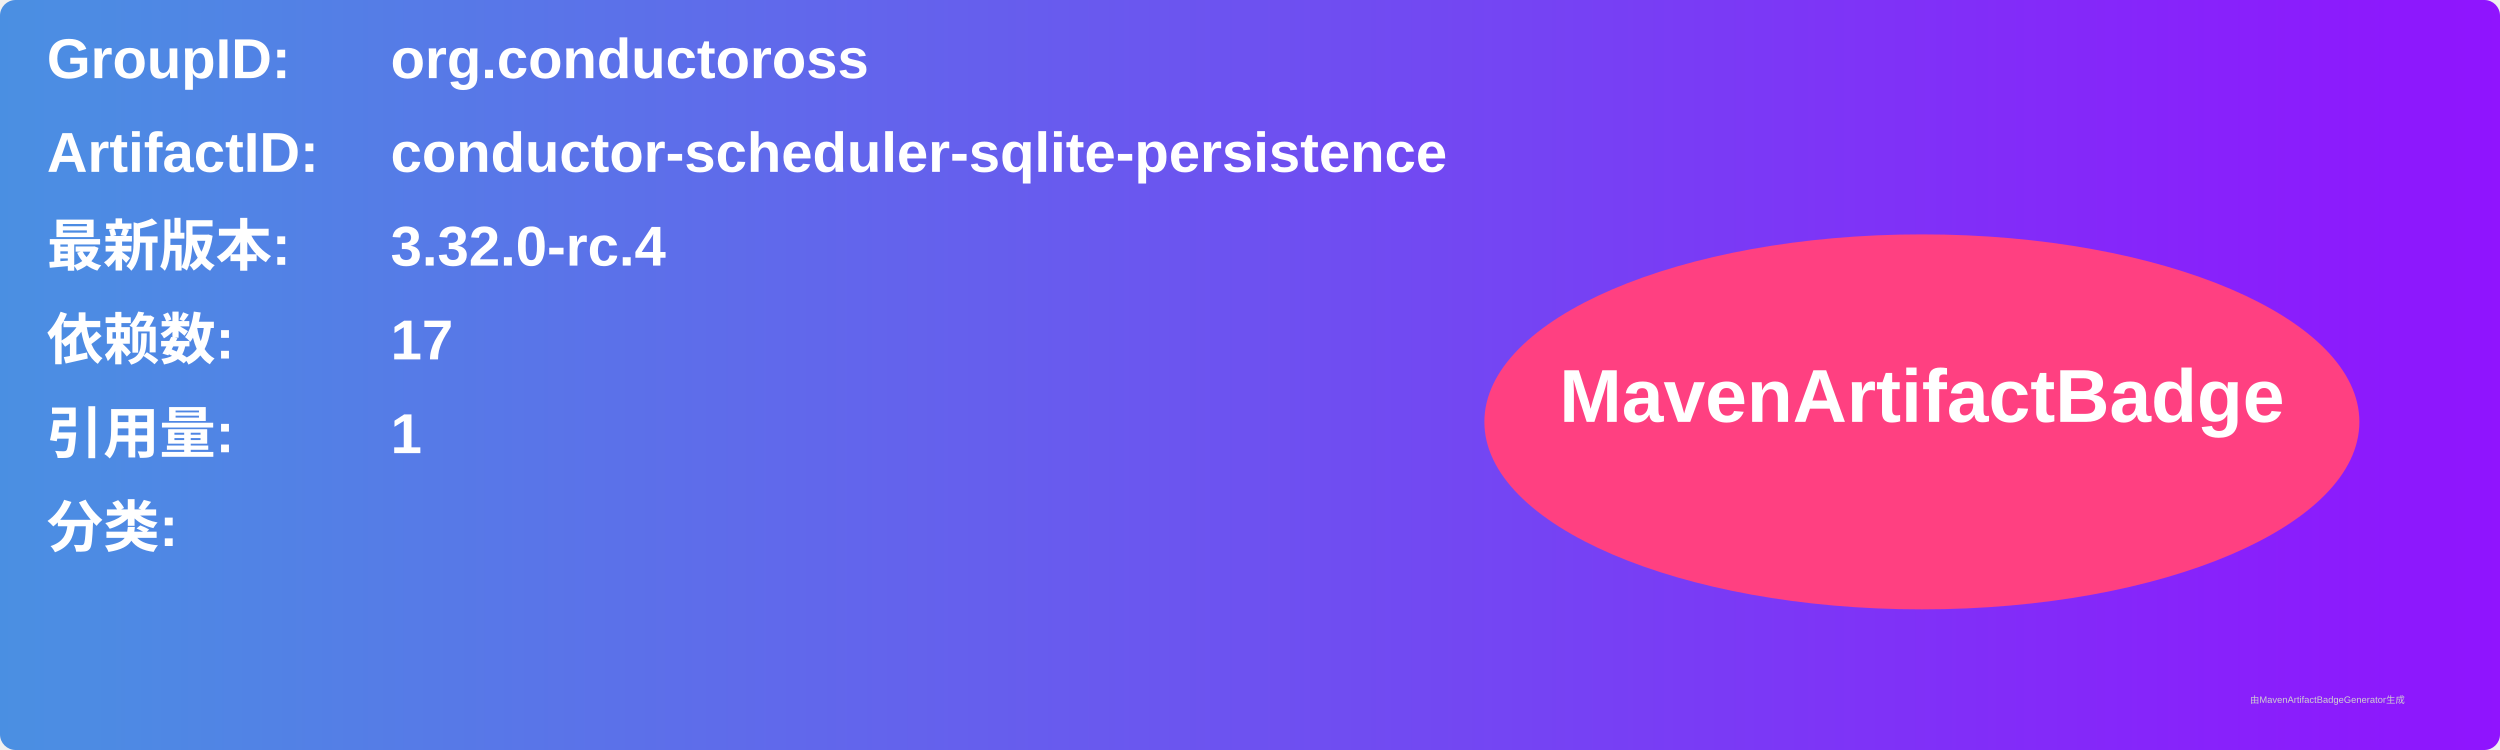
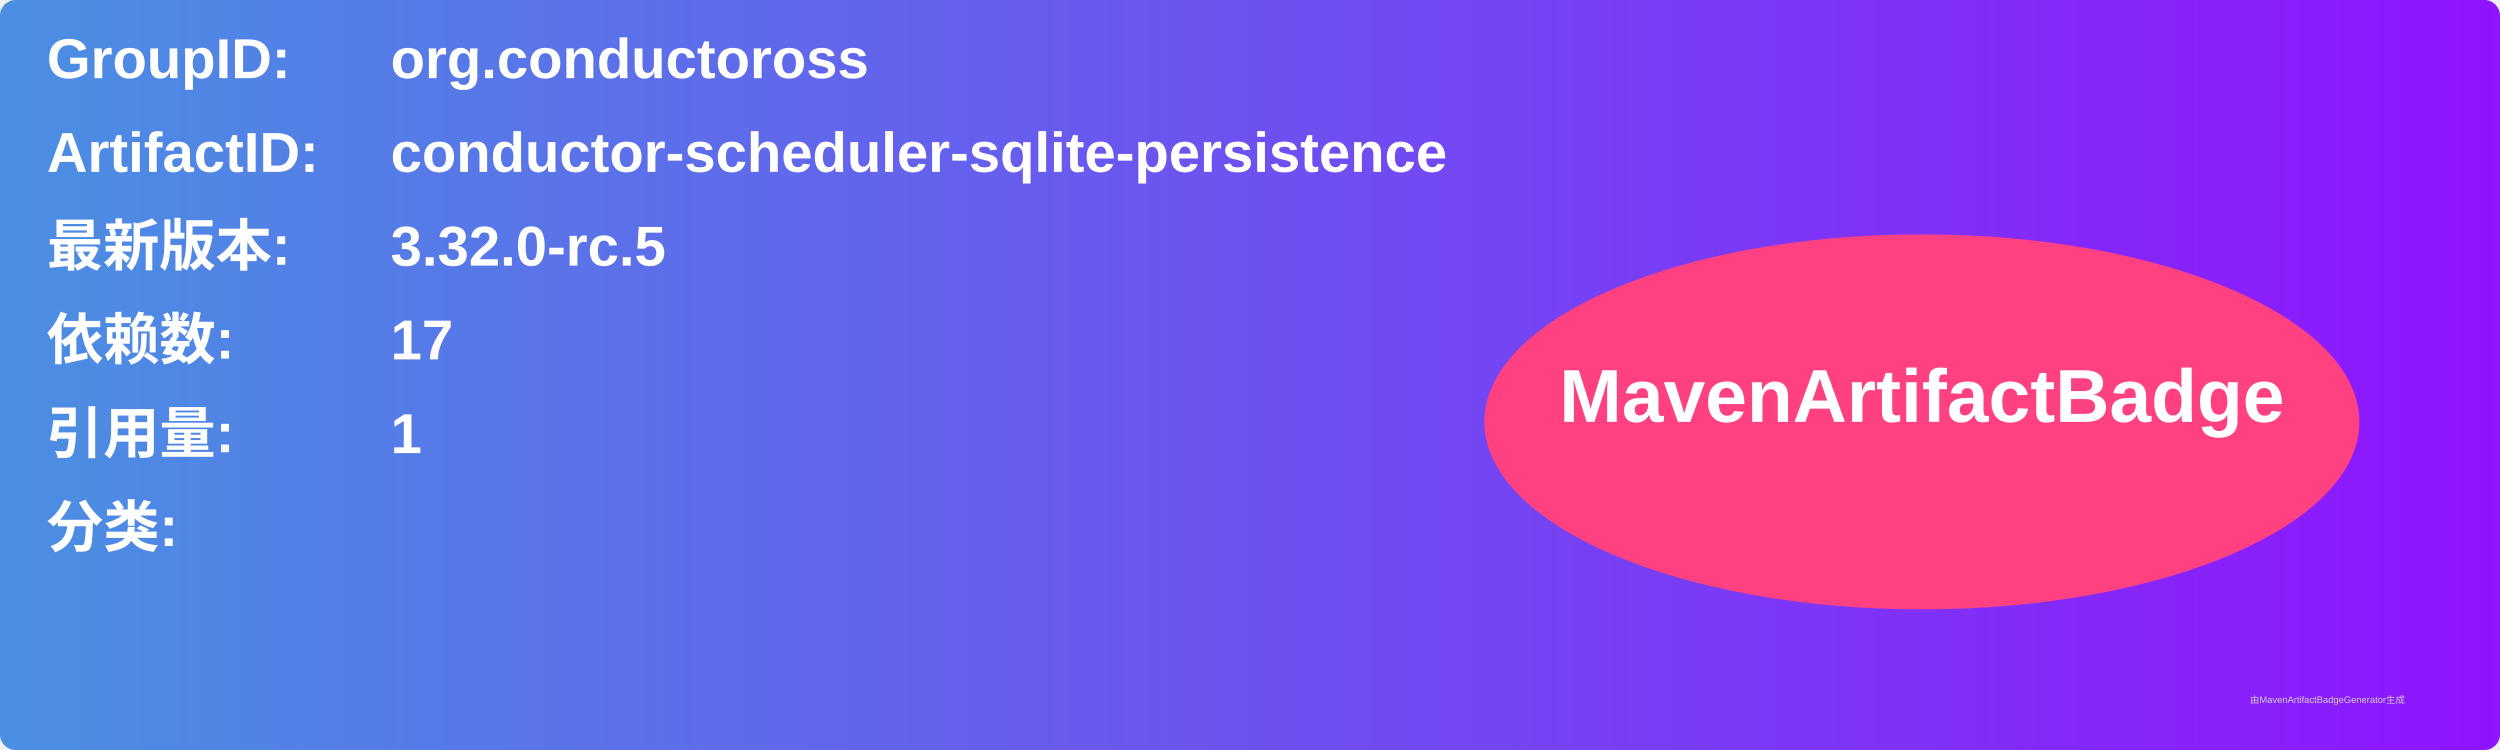
<svg xmlns="http://www.w3.org/2000/svg" width="800" height="240" viewBox="0 0 800 240">
  <linearGradient id="grad" x1="0%" y1="0%" x2="100%" y2="0%">
    <stop offset="0%" stop-color="#4a90e2" />
    <stop offset="100%" stop-color="#9013fe" />
  </linearGradient>
  <rect width="100%" height="100%" rx="5" ry="5" fill="url(#grad)" />
  <g transform="translate(15, 15)">
    <text x="0" y="10" font-family="Arial" font-size="18" fill="white" font-weight="bold" width="260">GroupID:</text>
    <text x="110" y="10" font-family="Arial" font-size="18" fill="white" font-weight="bold" width="460">org.conductoross</text>
    <text x="0" y="40" font-family="Arial" font-size="18" fill="white" font-weight="bold" width="260">ArtifactID:</text>
    <text x="110" y="40" font-family="Arial" font-size="18" fill="white" font-weight="bold" width="460">conductor-scheduler-sqlite-persistence</text>
    <text x="0" y="70" font-family="Arial" font-size="18" fill="white" font-weight="bold">最新版本:</text>
    <text x="110" y="70" font-family="Arial" font-size="18" fill="white" font-weight="bold">
-       <tspan font-weight="bold">3.32.0-rc.4</tspan>
+       <tspan font-weight="bold">3.32.0-rc.5</tspan>
    </text>
    <text x="0" y="100" font-family="Arial" font-size="18" fill="white" font-weight="bold">依赖数: </text>
    <text x="110" y="100" font-family="Arial" font-size="18" fill="white">
      <tspan font-weight="bold">17</tspan>
    </text>
    <text x="0" y="130" font-family="Arial" font-size="18" fill="white" font-weight="bold">引用量: </text>
    <text x="110" y="130" font-family="Arial" font-size="18" fill="white">
      <tspan font-weight="bold">1</tspan>
    </text>
    <text x="0" y="160" font-family="Arial" font-size="18" fill="white" font-weight="bold">分类:</text>
    <text x="10" y="190" font-family="Arial" font-size="10" fill="white">
      <tspan font-weight="bold" />
    </text>
    <ellipse cx="600" cy="120" rx="140" ry="60" fill="#ff4081" />
    <text x="600" y="120" text-anchor="middle" font-family="Arial" font-size="24" fill="white" font-weight="bold">MavenArtifactBadge</text>
  </g>
  <text x="720" y="225" font-family="Arial" font-size="3" fill="#d0d0d0">由MavenArtifactBadgeGenerator生成</text>
</svg>
